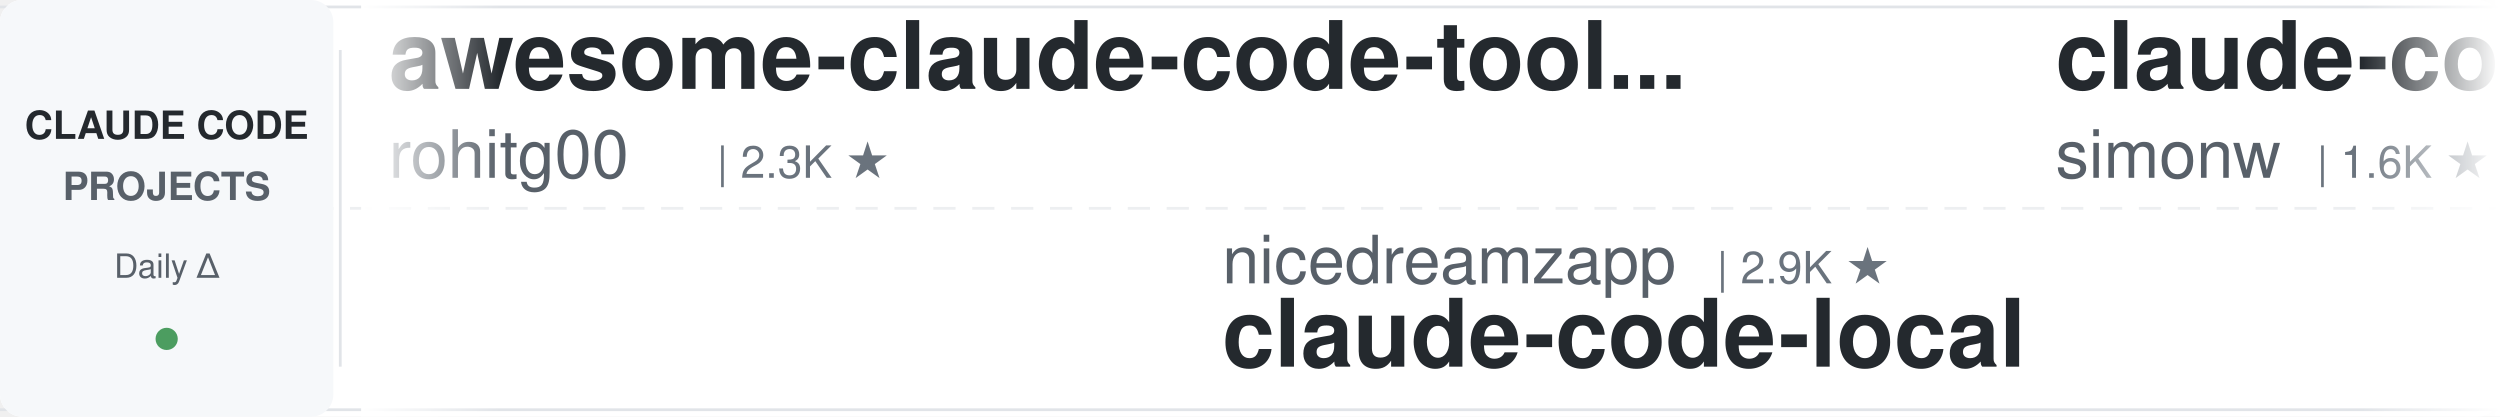
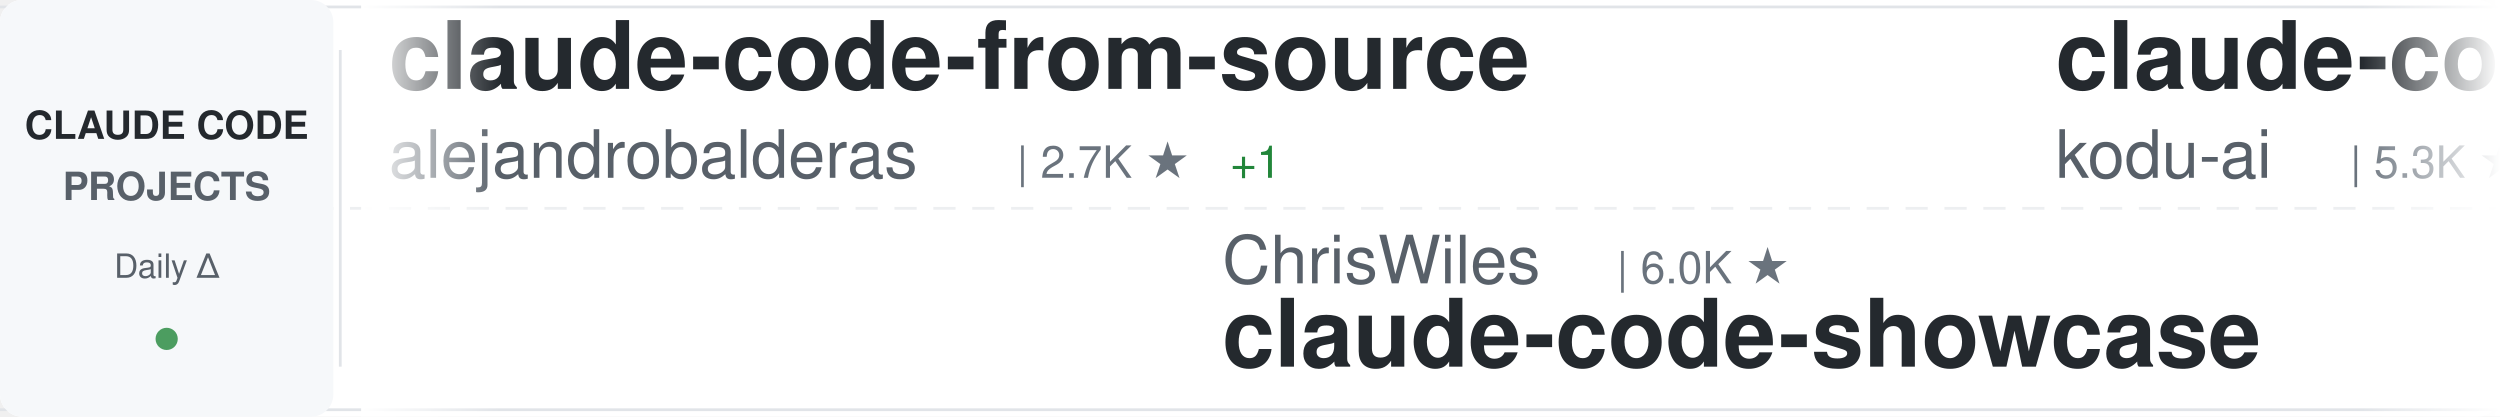
<svg xmlns="http://www.w3.org/2000/svg" width="900" height="150">
  <defs>
    <linearGradient id="awesomeLeftFade" x1="0%" y1="0%" x2="100%" y2="0%">
      <stop offset="0%" style="stop-color:#ffffff;stop-opacity:1" />
      <stop offset="100%" style="stop-color:#ffffff;stop-opacity:0" />
    </linearGradient>
    <linearGradient id="awesomeRightFade" x1="0%" y1="0%" x2="100%" y2="0%">
      <stop offset="0%" style="stop-color:#ffffff;stop-opacity:0" />
      <stop offset="100%" style="stop-color:#ffffff;stop-opacity:1" />
    </linearGradient>
  </defs>
  <rect width="900" height="150" fill="#ffffff" rx="8" />
  <rect x="0" y="2" width="900" height="1" fill="#e1e4e8" />
  <rect x="0" y="147" width="900" height="1" fill="#e1e4e8" />
  <line x1="0" y1="75" x2="900" y2="75" stroke="#e1e4e8" stroke-width="1" stroke-dasharray="8 6" opacity="0.6" />
  <rect x="0" y="0" width="120" height="150" fill="#f6f8fa" rx="8" />
  <text x="60" y="50" font-family="-apple-system, BlinkMacSystemFont, 'Segoe UI', Helvetica, Arial, sans-serif" font-size="14" font-weight="600" fill="#24292e" text-anchor="middle">CLAUDE CODE</text>
  <text x="60" y="72" font-family="-apple-system, BlinkMacSystemFont, 'Segoe UI', Helvetica, Arial, sans-serif" font-size="14" font-weight="600" fill="#586069" text-anchor="middle">PROJECTS</text>
  <text x="60" y="100" font-family="-apple-system, BlinkMacSystemFont, 'Segoe UI', Helvetica, Arial, sans-serif" font-size="12" font-weight="500" fill="#586069" text-anchor="middle">Daily Δ</text>
  <circle cx="60" cy="122" r="4" fill="#22863a" opacity="0.8" />
  <rect x="122" y="18" width="1" height="114" fill="#e1e4e8" />
  <clipPath id="awesomeTickerClip">
    <rect x="130" y="0" width="770" height="150" />
  </clipPath>
  <g clip-path="url(#awesomeTickerClip)">
    <g id="awesomeTickerItems">
      <animateTransform attributeName="transform" attributeType="XML" type="translate" from="0 0" to="-3000 0" dur="54s" repeatCount="indefinite" />
      <g transform="translate(0, 0)">
-         <text x="140" y="32" font-family="-apple-system, BlinkMacSystemFont, 'Segoe UI', Helvetica, Arial, sans-serif" font-size="34" font-weight="600" fill="#24292e">awesome-claude-code-tool...</text>
-         <text x="140" y="64" font-family="-apple-system, BlinkMacSystemFont, 'Segoe UI', Helvetica, Arial, sans-serif" font-size="24" font-weight="400" fill="#586069">rohitg00</text>
-         <text x="258" y="64" font-family="-apple-system, BlinkMacSystemFont, 'Segoe UI', Helvetica, Arial, sans-serif" font-size="16" font-weight="500" fill="#6a737d">| 2.3K ★</text>
+         <text x="140" y="32" font-family="-apple-system, BlinkMacSystemFont, 'Segoe UI', Helvetica, Arial, sans-serif" font-size="34" font-weight="600" fill="#24292e">claude-code-from-source</text>
+         <text x="140" y="64" font-family="-apple-system, BlinkMacSystemFont, 'Segoe UI', Helvetica, Arial, sans-serif" font-size="24" font-weight="400" fill="#586069">alejandrobalderas</text>
+         <text x="366" y="64" font-family="-apple-system, BlinkMacSystemFont, 'Segoe UI', Helvetica, Arial, sans-serif" font-size="16" font-weight="500" fill="#6a737d">| 2.7K ★</text>
+         <text x="443" y="64" font-family="-apple-system, BlinkMacSystemFont, 'Segoe UI', Helvetica, Arial, sans-serif" font-size="16" font-weight="500" fill="#22863a"> +1</text>
      </g>
      <g transform="translate(300, 0)">
-         <text x="140" y="102" font-family="-apple-system, BlinkMacSystemFont, 'Segoe UI', Helvetica, Arial, sans-serif" font-size="24" font-weight="400" fill="#586069">nicedreamzapp</text>
-         <text x="318" y="102" font-family="-apple-system, BlinkMacSystemFont, 'Segoe UI', Helvetica, Arial, sans-serif" font-size="16" font-weight="500" fill="#6a737d">| 2.9K ★</text>
-         <text x="140" y="132" font-family="-apple-system, BlinkMacSystemFont, 'Segoe UI', Helvetica, Arial, sans-serif" font-size="34" font-weight="600" fill="#24292e">claude-code-local</text>
+         <text x="140" y="102" font-family="-apple-system, BlinkMacSystemFont, 'Segoe UI', Helvetica, Arial, sans-serif" font-size="24" font-weight="400" fill="#586069">ChrisWiles</text>
+         <text x="282" y="102" font-family="-apple-system, BlinkMacSystemFont, 'Segoe UI', Helvetica, Arial, sans-serif" font-size="16" font-weight="500" fill="#6a737d">| 6.0K ★</text>
+         <text x="140" y="132" font-family="-apple-system, BlinkMacSystemFont, 'Segoe UI', Helvetica, Arial, sans-serif" font-size="34" font-weight="600" fill="#24292e">claude-code-showcase</text>
      </g>
      <g transform="translate(600, 0)">
-         <text x="140" y="32" font-family="-apple-system, BlinkMacSystemFont, 'Segoe UI', Helvetica, Arial, sans-serif" font-size="34" font-weight="600" fill="#24292e">claude-code-transcripts</text>
-         <text x="140" y="64" font-family="-apple-system, BlinkMacSystemFont, 'Segoe UI', Helvetica, Arial, sans-serif" font-size="24" font-weight="400" fill="#586069">simonw</text>
-         <text x="234" y="64" font-family="-apple-system, BlinkMacSystemFont, 'Segoe UI', Helvetica, Arial, sans-serif" font-size="16" font-weight="500" fill="#6a737d">| 1.6K ★</text>
+         <text x="140" y="32" font-family="-apple-system, BlinkMacSystemFont, 'Segoe UI', Helvetica, Arial, sans-serif" font-size="34" font-weight="600" fill="#24292e">claude-coder</text>
+         <text x="140" y="64" font-family="-apple-system, BlinkMacSystemFont, 'Segoe UI', Helvetica, Arial, sans-serif" font-size="24" font-weight="400" fill="#586069">kodu-ai</text>
+         <text x="246" y="64" font-family="-apple-system, BlinkMacSystemFont, 'Segoe UI', Helvetica, Arial, sans-serif" font-size="16" font-weight="500" fill="#6a737d">| 5.3K ★</text>
      </g>
      <g transform="translate(900, 0)">
-         <text x="140" y="102" font-family="-apple-system, BlinkMacSystemFont, 'Segoe UI', Helvetica, Arial, sans-serif" font-size="24" font-weight="400" fill="#586069">musistudio</text>
-         <text x="282" y="102" font-family="-apple-system, BlinkMacSystemFont, 'Segoe UI', Helvetica, Arial, sans-serif" font-size="16" font-weight="500" fill="#6a737d">| 35.9K ★</text>
-         <text x="368" y="102" font-family="-apple-system, BlinkMacSystemFont, 'Segoe UI', Helvetica, Arial, sans-serif" font-size="16" font-weight="500" fill="#cb2431"> -1</text>
-         <text x="140" y="132" font-family="-apple-system, BlinkMacSystemFont, 'Segoe UI', Helvetica, Arial, sans-serif" font-size="34" font-weight="600" fill="#24292e">claude-code-router</text>
+         <text x="140" y="102" font-family="-apple-system, BlinkMacSystemFont, 'Segoe UI', Helvetica, Arial, sans-serif" font-size="24" font-weight="400" fill="#586069">rohitg00</text>
+         <text x="258" y="102" font-family="-apple-system, BlinkMacSystemFont, 'Segoe UI', Helvetica, Arial, sans-serif" font-size="16" font-weight="500" fill="#6a737d">| 2.3K ★</text>
+         <text x="335" y="102" font-family="-apple-system, BlinkMacSystemFont, 'Segoe UI', Helvetica, Arial, sans-serif" font-size="16" font-weight="500" fill="#22863a"> +1</text>
+         <text x="140" y="132" font-family="-apple-system, BlinkMacSystemFont, 'Segoe UI', Helvetica, Arial, sans-serif" font-size="34" font-weight="600" fill="#24292e">awesome-claude-code-tool...</text>
      </g>
      <g transform="translate(1200, 0)">
-         <text x="140" y="32" font-family="-apple-system, BlinkMacSystemFont, 'Segoe UI', Helvetica, Arial, sans-serif" font-size="34" font-weight="600" fill="#24292e">claude-code-infrastructu...</text>
-         <text x="140" y="64" font-family="-apple-system, BlinkMacSystemFont, 'Segoe UI', Helvetica, Arial, sans-serif" font-size="24" font-weight="400" fill="#586069">diet103</text>
-         <text x="246" y="64" font-family="-apple-system, BlinkMacSystemFont, 'Segoe UI', Helvetica, Arial, sans-serif" font-size="16" font-weight="500" fill="#6a737d">| 9.8K ★</text>
-         <text x="323" y="64" font-family="-apple-system, BlinkMacSystemFont, 'Segoe UI', Helvetica, Arial, sans-serif" font-size="16" font-weight="500" fill="#22863a"> +2</text>
+         <text x="140" y="32" font-family="-apple-system, BlinkMacSystemFont, 'Segoe UI', Helvetica, Arial, sans-serif" font-size="34" font-weight="600" fill="#24292e">Dive-into-Claude-Code</text>
+         <text x="140" y="64" font-family="-apple-system, BlinkMacSystemFont, 'Segoe UI', Helvetica, Arial, sans-serif" font-size="24" font-weight="400" fill="#586069">VILA-Lab</text>
+         <text x="258" y="64" font-family="-apple-system, BlinkMacSystemFont, 'Segoe UI', Helvetica, Arial, sans-serif" font-size="16" font-weight="500" fill="#6a737d">| 1.9K ★</text>
+         <text x="335" y="64" font-family="-apple-system, BlinkMacSystemFont, 'Segoe UI', Helvetica, Arial, sans-serif" font-size="16" font-weight="500" fill="#22863a"> +2</text>
      </g>
      <g transform="translate(1500, 0)">
-         <text x="140" y="102" font-family="-apple-system, BlinkMacSystemFont, 'Segoe UI', Helvetica, Arial, sans-serif" font-size="24" font-weight="400" fill="#586069">anthropics</text>
-         <text x="282" y="102" font-family="-apple-system, BlinkMacSystemFont, 'Segoe UI', Helvetica, Arial, sans-serif" font-size="16" font-weight="500" fill="#6a737d">| 162.0K ★</text>
-         <text x="377" y="102" font-family="-apple-system, BlinkMacSystemFont, 'Segoe UI', Helvetica, Arial, sans-serif" font-size="16" font-weight="500" fill="#22863a"> +45</text>
-         <text x="140" y="132" font-family="-apple-system, BlinkMacSystemFont, 'Segoe UI', Helvetica, Arial, sans-serif" font-size="34" font-weight="600" fill="#24292e">skills</text>
+         <text x="140" y="102" font-family="-apple-system, BlinkMacSystemFont, 'Segoe UI', Helvetica, Arial, sans-serif" font-size="24" font-weight="400" fill="#586069">edmund-io</text>
+         <text x="270" y="102" font-family="-apple-system, BlinkMacSystemFont, 'Segoe UI', Helvetica, Arial, sans-serif" font-size="16" font-weight="500" fill="#6a737d">| 1.5K ★</text>
+         <text x="140" y="132" font-family="-apple-system, BlinkMacSystemFont, 'Segoe UI', Helvetica, Arial, sans-serif" font-size="34" font-weight="600" fill="#24292e">edmunds-claude-code</text>
      </g>
      <g transform="translate(1800, 0)">
-         <text x="140" y="32" font-family="-apple-system, BlinkMacSystemFont, 'Segoe UI', Helvetica, Arial, sans-serif" font-size="34" font-weight="600" fill="#24292e">claude-code-showcase</text>
-         <text x="140" y="64" font-family="-apple-system, BlinkMacSystemFont, 'Segoe UI', Helvetica, Arial, sans-serif" font-size="24" font-weight="400" fill="#586069">ChrisWiles</text>
-         <text x="282" y="64" font-family="-apple-system, BlinkMacSystemFont, 'Segoe UI', Helvetica, Arial, sans-serif" font-size="16" font-weight="500" fill="#6a737d">| 6.0K ★</text>
-         <text x="359" y="64" font-family="-apple-system, BlinkMacSystemFont, 'Segoe UI', Helvetica, Arial, sans-serif" font-size="16" font-weight="500" fill="#cb2431"> -1</text>
+         <text x="140" y="32" font-family="-apple-system, BlinkMacSystemFont, 'Segoe UI', Helvetica, Arial, sans-serif" font-size="34" font-weight="600" fill="#24292e">claude-code-source-code</text>
+         <text x="140" y="64" font-family="-apple-system, BlinkMacSystemFont, 'Segoe UI', Helvetica, Arial, sans-serif" font-size="24" font-weight="400" fill="#586069">777genius</text>
+         <text x="270" y="64" font-family="-apple-system, BlinkMacSystemFont, 'Segoe UI', Helvetica, Arial, sans-serif" font-size="16" font-weight="500" fill="#6a737d">| 919 ★</text>
      </g>
      <g transform="translate(2100, 0)">
-         <text x="140" y="102" font-family="-apple-system, BlinkMacSystemFont, 'Segoe UI', Helvetica, Arial, sans-serif" font-size="24" font-weight="400" fill="#586069">anthropics</text>
-         <text x="282" y="102" font-family="-apple-system, BlinkMacSystemFont, 'Segoe UI', Helvetica, Arial, sans-serif" font-size="16" font-weight="500" fill="#6a737d">| 5.6K ★</text>
-         <text x="140" y="132" font-family="-apple-system, BlinkMacSystemFont, 'Segoe UI', Helvetica, Arial, sans-serif" font-size="34" font-weight="600" fill="#24292e">claude-code-security-rev...</text>
+         <text x="140" y="102" font-family="-apple-system, BlinkMacSystemFont, 'Segoe UI', Helvetica, Arial, sans-serif" font-size="24" font-weight="400" fill="#586069">Piebald-AI</text>
+         <text x="282" y="102" font-family="-apple-system, BlinkMacSystemFont, 'Segoe UI', Helvetica, Arial, sans-serif" font-size="16" font-weight="500" fill="#6a737d">| 11.9K ★</text>
+         <text x="368" y="102" font-family="-apple-system, BlinkMacSystemFont, 'Segoe UI', Helvetica, Arial, sans-serif" font-size="16" font-weight="500" fill="#22863a"> +4</text>
+         <text x="140" y="132" font-family="-apple-system, BlinkMacSystemFont, 'Segoe UI', Helvetica, Arial, sans-serif" font-size="34" font-weight="600" fill="#24292e">claude-code-system-promp...</text>
      </g>
      <g transform="translate(2400, 0)">
-         <text x="140" y="32" font-family="-apple-system, BlinkMacSystemFont, 'Segoe UI', Helvetica, Arial, sans-serif" font-size="34" font-weight="600" fill="#24292e">claude-code-system-promp...</text>
-         <text x="140" y="64" font-family="-apple-system, BlinkMacSystemFont, 'Segoe UI', Helvetica, Arial, sans-serif" font-size="24" font-weight="400" fill="#586069">Piebald-AI</text>
-         <text x="282" y="64" font-family="-apple-system, BlinkMacSystemFont, 'Segoe UI', Helvetica, Arial, sans-serif" font-size="16" font-weight="500" fill="#6a737d">| 11.9K ★</text>
-         <text x="368" y="64" font-family="-apple-system, BlinkMacSystemFont, 'Segoe UI', Helvetica, Arial, sans-serif" font-size="16" font-weight="500" fill="#22863a"> +1</text>
+         <text x="140" y="32" font-family="-apple-system, BlinkMacSystemFont, 'Segoe UI', Helvetica, Arial, sans-serif" font-size="34" font-weight="600" fill="#24292e">claude-code-telegram</text>
+         <text x="140" y="64" font-family="-apple-system, BlinkMacSystemFont, 'Segoe UI', Helvetica, Arial, sans-serif" font-size="24" font-weight="400" fill="#586069">RichardAtCT</text>
+         <text x="294" y="64" font-family="-apple-system, BlinkMacSystemFont, 'Segoe UI', Helvetica, Arial, sans-serif" font-size="16" font-weight="500" fill="#6a737d">| 2.7K ★</text>
+         <text x="371" y="64" font-family="-apple-system, BlinkMacSystemFont, 'Segoe UI', Helvetica, Arial, sans-serif" font-size="16" font-weight="500" fill="#22863a"> +1</text>
      </g>
      <g transform="translate(2700, 0)">
-         <text x="140" y="102" font-family="-apple-system, BlinkMacSystemFont, 'Segoe UI', Helvetica, Arial, sans-serif" font-size="24" font-weight="400" fill="#586069">andrew-kramer-inno</text>
-         <text x="378" y="102" font-family="-apple-system, BlinkMacSystemFont, 'Segoe UI', Helvetica, Arial, sans-serif" font-size="16" font-weight="500" fill="#6a737d">| 595 ★</text>
-         <text x="140" y="132" font-family="-apple-system, BlinkMacSystemFont, 'Segoe UI', Helvetica, Arial, sans-serif" font-size="34" font-weight="600" fill="#24292e">claude-code-source-build</text>
+         <text x="140" y="102" font-family="-apple-system, BlinkMacSystemFont, 'Segoe UI', Helvetica, Arial, sans-serif" font-size="24" font-weight="400" fill="#586069">anthropics</text>
+         <text x="282" y="102" font-family="-apple-system, BlinkMacSystemFont, 'Segoe UI', Helvetica, Arial, sans-serif" font-size="16" font-weight="500" fill="#6a737d">| 912 ★</text>
+         <text x="140" y="132" font-family="-apple-system, BlinkMacSystemFont, 'Segoe UI', Helvetica, Arial, sans-serif" font-size="34" font-weight="600" fill="#24292e">claude-code-base-action</text>
      </g>
      <g transform="translate(3000, 0)">
-         <text x="140" y="32" font-family="-apple-system, BlinkMacSystemFont, 'Segoe UI', Helvetica, Arial, sans-serif" font-size="34" font-weight="600" fill="#24292e">awesome-claude-code-tool...</text>
-         <text x="140" y="64" font-family="-apple-system, BlinkMacSystemFont, 'Segoe UI', Helvetica, Arial, sans-serif" font-size="24" font-weight="400" fill="#586069">rohitg00</text>
-         <text x="258" y="64" font-family="-apple-system, BlinkMacSystemFont, 'Segoe UI', Helvetica, Arial, sans-serif" font-size="16" font-weight="500" fill="#6a737d">| 2.3K ★</text>
+         <text x="140" y="32" font-family="-apple-system, BlinkMacSystemFont, 'Segoe UI', Helvetica, Arial, sans-serif" font-size="34" font-weight="600" fill="#24292e">claude-code-from-source</text>
+         <text x="140" y="64" font-family="-apple-system, BlinkMacSystemFont, 'Segoe UI', Helvetica, Arial, sans-serif" font-size="24" font-weight="400" fill="#586069">alejandrobalderas</text>
+         <text x="366" y="64" font-family="-apple-system, BlinkMacSystemFont, 'Segoe UI', Helvetica, Arial, sans-serif" font-size="16" font-weight="500" fill="#6a737d">| 2.7K ★</text>
+         <text x="443" y="64" font-family="-apple-system, BlinkMacSystemFont, 'Segoe UI', Helvetica, Arial, sans-serif" font-size="16" font-weight="500" fill="#22863a"> +1</text>
      </g>
      <g transform="translate(3300, 0)">
-         <text x="140" y="102" font-family="-apple-system, BlinkMacSystemFont, 'Segoe UI', Helvetica, Arial, sans-serif" font-size="24" font-weight="400" fill="#586069">nicedreamzapp</text>
-         <text x="318" y="102" font-family="-apple-system, BlinkMacSystemFont, 'Segoe UI', Helvetica, Arial, sans-serif" font-size="16" font-weight="500" fill="#6a737d">| 2.9K ★</text>
-         <text x="140" y="132" font-family="-apple-system, BlinkMacSystemFont, 'Segoe UI', Helvetica, Arial, sans-serif" font-size="34" font-weight="600" fill="#24292e">claude-code-local</text>
+         <text x="140" y="102" font-family="-apple-system, BlinkMacSystemFont, 'Segoe UI', Helvetica, Arial, sans-serif" font-size="24" font-weight="400" fill="#586069">ChrisWiles</text>
+         <text x="282" y="102" font-family="-apple-system, BlinkMacSystemFont, 'Segoe UI', Helvetica, Arial, sans-serif" font-size="16" font-weight="500" fill="#6a737d">| 6.0K ★</text>
+         <text x="140" y="132" font-family="-apple-system, BlinkMacSystemFont, 'Segoe UI', Helvetica, Arial, sans-serif" font-size="34" font-weight="600" fill="#24292e">claude-code-showcase</text>
      </g>
      <g transform="translate(3600, 0)">
-         <text x="140" y="32" font-family="-apple-system, BlinkMacSystemFont, 'Segoe UI', Helvetica, Arial, sans-serif" font-size="34" font-weight="600" fill="#24292e">claude-code-transcripts</text>
-         <text x="140" y="64" font-family="-apple-system, BlinkMacSystemFont, 'Segoe UI', Helvetica, Arial, sans-serif" font-size="24" font-weight="400" fill="#586069">simonw</text>
-         <text x="234" y="64" font-family="-apple-system, BlinkMacSystemFont, 'Segoe UI', Helvetica, Arial, sans-serif" font-size="16" font-weight="500" fill="#6a737d">| 1.6K ★</text>
+         <text x="140" y="32" font-family="-apple-system, BlinkMacSystemFont, 'Segoe UI', Helvetica, Arial, sans-serif" font-size="34" font-weight="600" fill="#24292e">claude-coder</text>
+         <text x="140" y="64" font-family="-apple-system, BlinkMacSystemFont, 'Segoe UI', Helvetica, Arial, sans-serif" font-size="24" font-weight="400" fill="#586069">kodu-ai</text>
+         <text x="246" y="64" font-family="-apple-system, BlinkMacSystemFont, 'Segoe UI', Helvetica, Arial, sans-serif" font-size="16" font-weight="500" fill="#6a737d">| 5.3K ★</text>
      </g>
      <g transform="translate(3900, 0)">
-         <text x="140" y="102" font-family="-apple-system, BlinkMacSystemFont, 'Segoe UI', Helvetica, Arial, sans-serif" font-size="24" font-weight="400" fill="#586069">musistudio</text>
-         <text x="282" y="102" font-family="-apple-system, BlinkMacSystemFont, 'Segoe UI', Helvetica, Arial, sans-serif" font-size="16" font-weight="500" fill="#6a737d">| 35.9K ★</text>
-         <text x="368" y="102" font-family="-apple-system, BlinkMacSystemFont, 'Segoe UI', Helvetica, Arial, sans-serif" font-size="16" font-weight="500" fill="#cb2431"> -1</text>
-         <text x="140" y="132" font-family="-apple-system, BlinkMacSystemFont, 'Segoe UI', Helvetica, Arial, sans-serif" font-size="34" font-weight="600" fill="#24292e">claude-code-router</text>
+         <text x="140" y="102" font-family="-apple-system, BlinkMacSystemFont, 'Segoe UI', Helvetica, Arial, sans-serif" font-size="24" font-weight="400" fill="#586069">rohitg00</text>
+         <text x="258" y="102" font-family="-apple-system, BlinkMacSystemFont, 'Segoe UI', Helvetica, Arial, sans-serif" font-size="16" font-weight="500" fill="#6a737d">| 2.3K ★</text>
+         <text x="335" y="102" font-family="-apple-system, BlinkMacSystemFont, 'Segoe UI', Helvetica, Arial, sans-serif" font-size="16" font-weight="500" fill="#22863a"> +1</text>
+         <text x="140" y="132" font-family="-apple-system, BlinkMacSystemFont, 'Segoe UI', Helvetica, Arial, sans-serif" font-size="34" font-weight="600" fill="#24292e">awesome-claude-code-tool...</text>
      </g>
    </g>
  </g>
  <rect x="130" y="0" width="50" height="150" fill="url(#awesomeLeftFade)" />
  <rect x="850" y="0" width="50" height="150" fill="url(#awesomeRightFade)" />
</svg>
